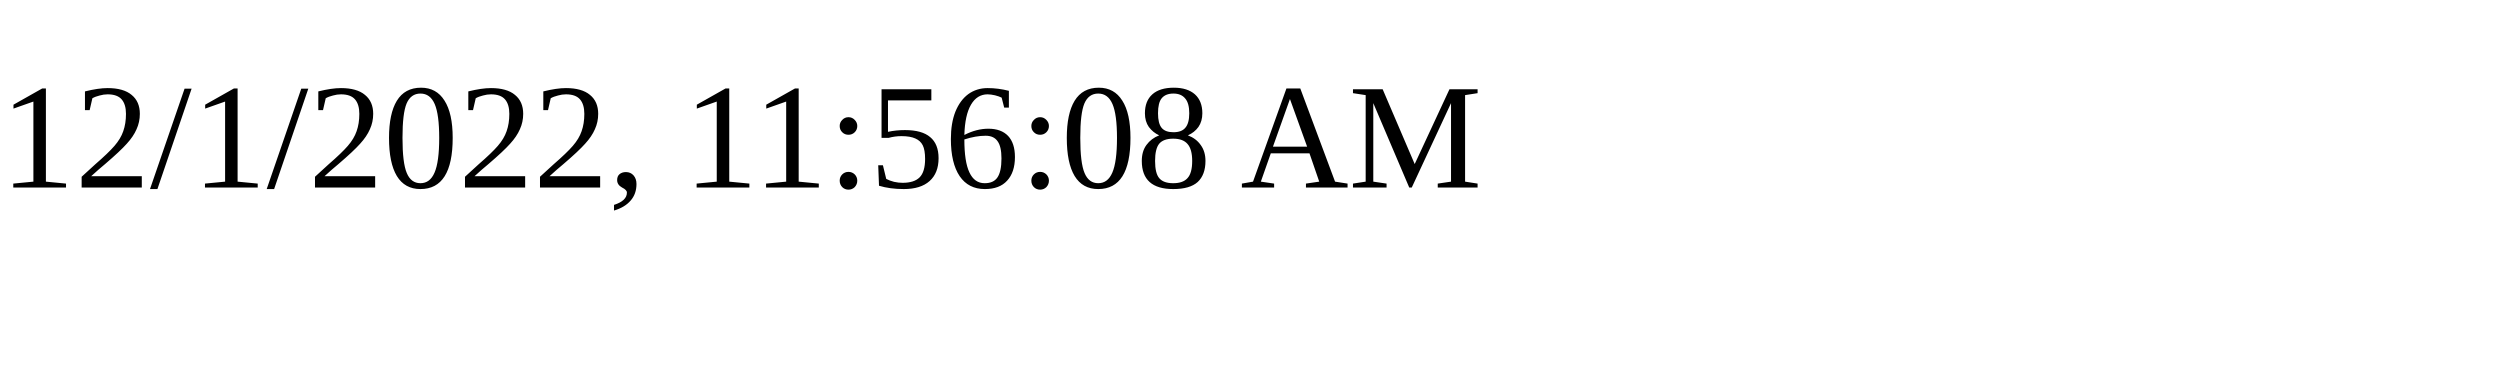
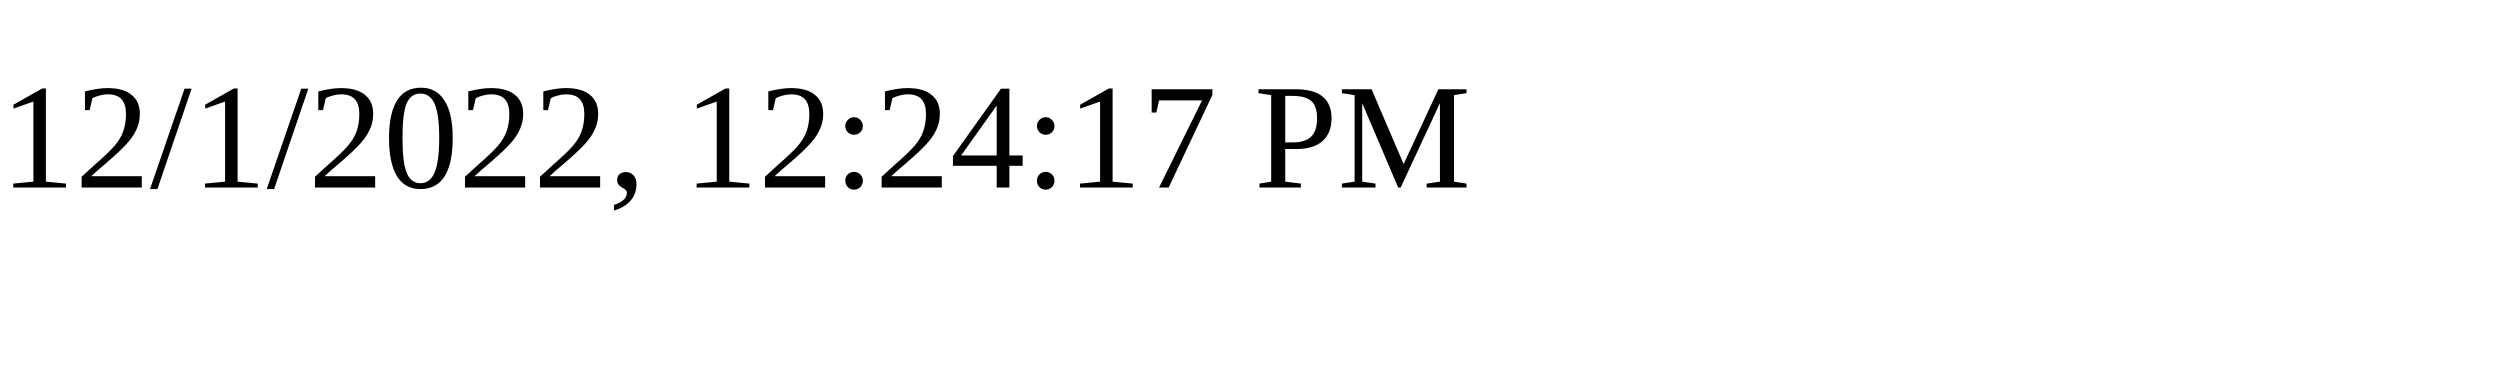
<svg xmlns="http://www.w3.org/2000/svg" height="30" width="200">
-   <text x="0" y="15">12/1/2022, 11:56:08 AM</text>
+   <text x="0" y="15">12/1/2022, 12:24:17 PM</text>
</svg>
